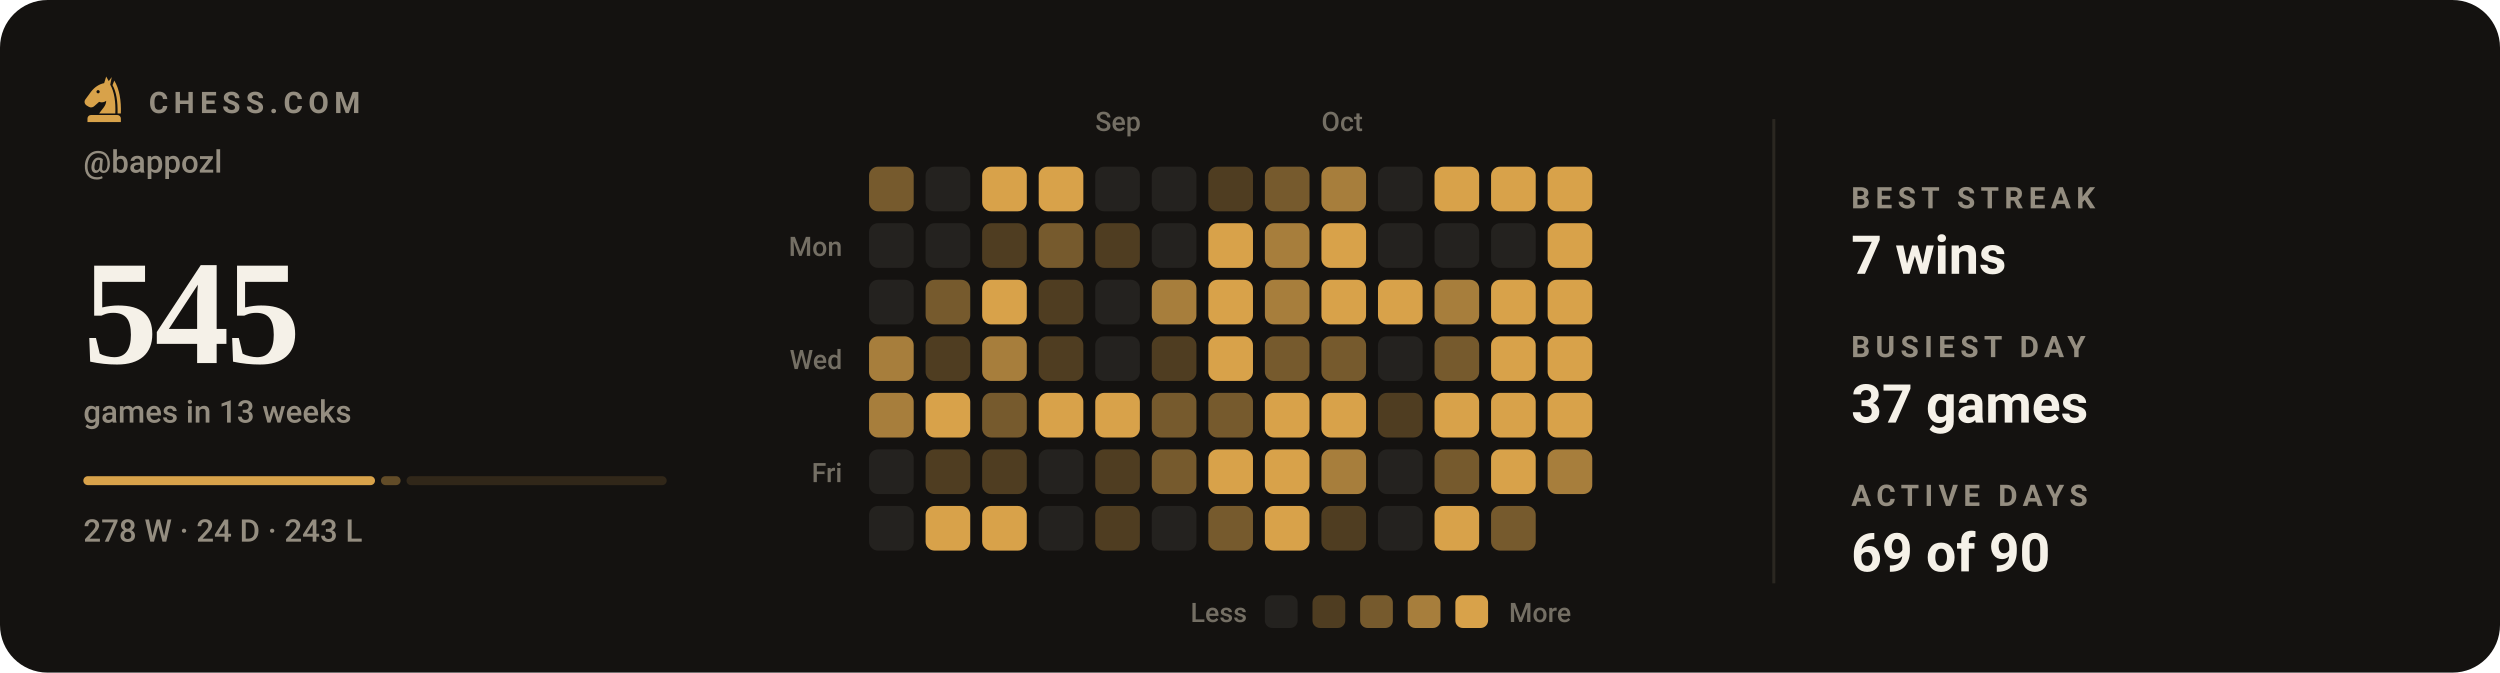
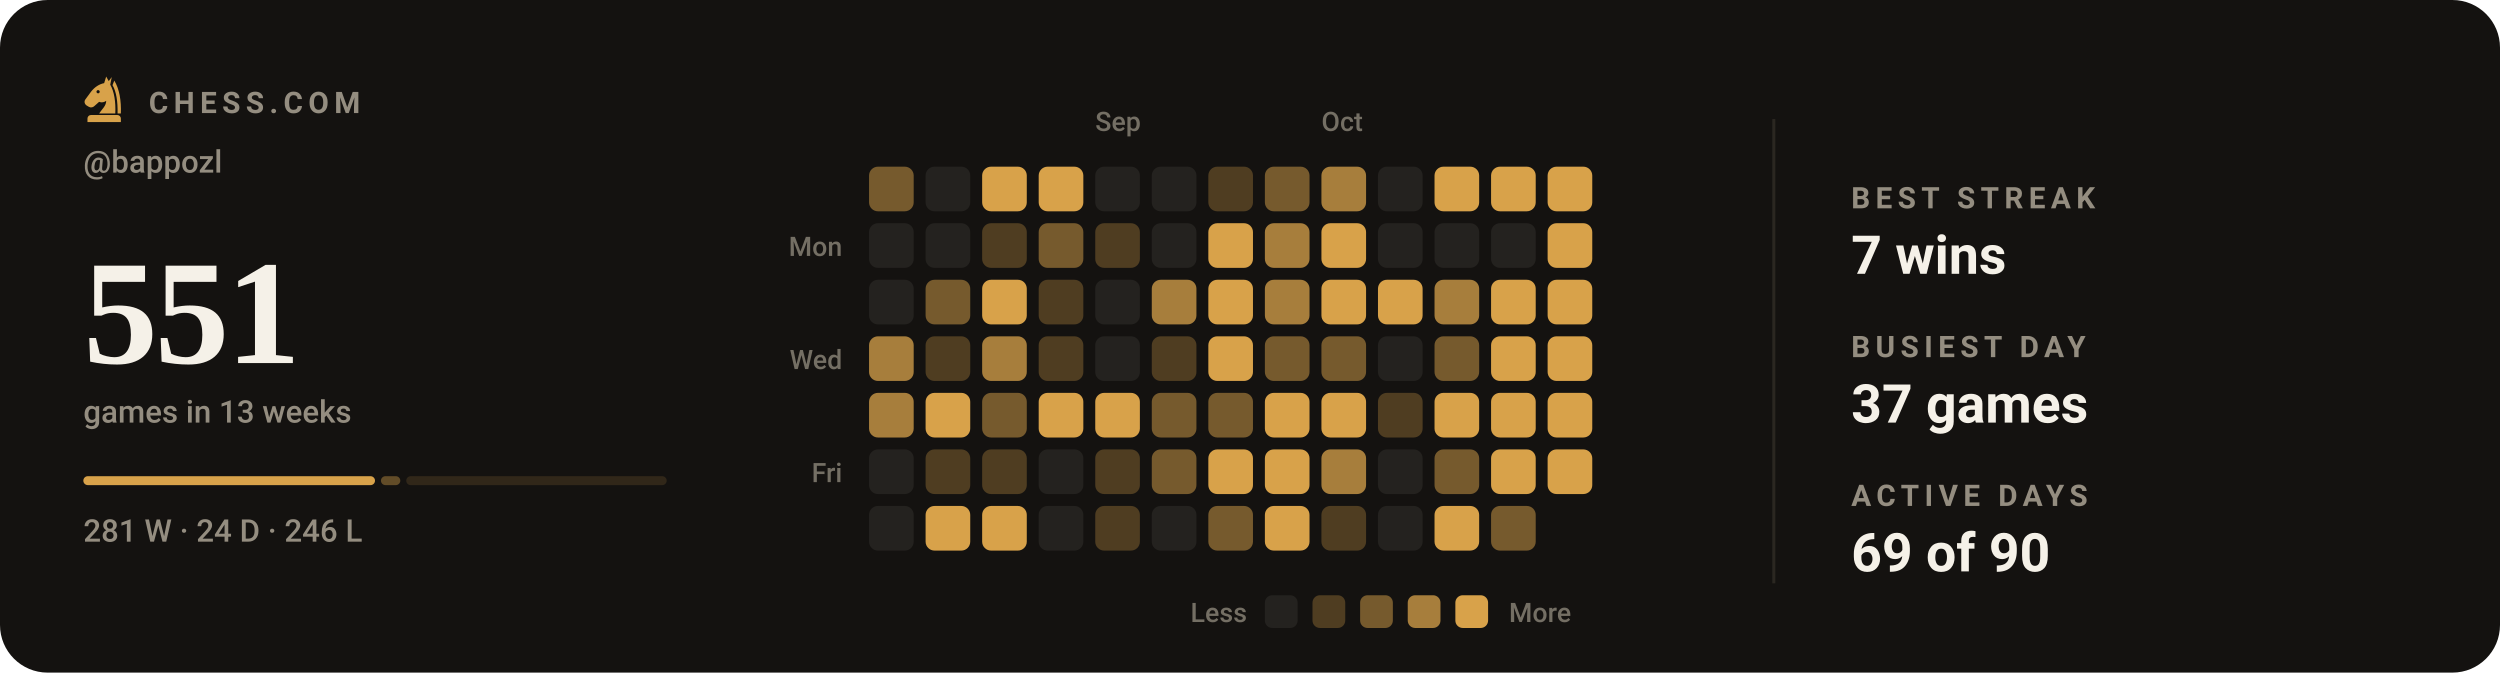
- <svg xmlns="http://www.w3.org/2000/svg" viewBox="0 0 840 226" width="840" height="226" role="img" aria-label="Chess.com activity for bappozl: 545 games in the last 13 weeks">
+ <svg xmlns="http://www.w3.org/2000/svg" viewBox="0 0 840 226" width="840" height="226" role="img" aria-label="Chess.com activity for bappozl: 551 games in the last 13 weeks">
  <style>svg{font-family:-apple-system,BlinkMacSystemFont,'Segoe UI',Roboto,'Helvetica Neue',Arial,sans-serif}text{fill:#f5f1e8;white-space:pre}.bg{fill:#141210}.acc{fill:#d8a24a}.win{fill:#1baf7a}.draw{fill:#8b8f96}.loss{fill:#d03b3b}.lbl{font-size:10px;font-weight:600;letter-spacing:.18em;fill:#948d80}.cap{font-size:10.5px;font-weight:500;fill:#948d80}.num{font-family:Georgia,'Times New Roman',Times,serif;font-weight:700;letter-spacing:-.02em}.tick{font-size:9px;font-weight:500;fill:#948d80;opacity:.75}.dl{font-size:10px;font-weight:600}.rule{stroke:#2b2721;stroke-width:1;fill:none}.grid{stroke:#2b2721;stroke-width:1;fill:none;opacity:.7}.ln{fill:none;stroke:#d8a24a;stroke-width:2;stroke-linecap:round;stroke-linejoin:round}.ring{stroke:#141210;stroke-width:2}.hollow{fill:none;stroke-width:1.5}.sq{fill:#f5f1e8;opacity:.035}</style>
  <rect class="bg" width="840" height="226" rx="16" />
  <g class="acc" transform="translate(26.5,24.7) scale(0.17)">
    <path fill-rule="evenodd" d="M54 6L50 19C40 21 31 27 24 36L13 51C10 55 11 60 15 63L20 66C24 68 28 67 31 64L40 56C45 58 50 57 54 54C54 64 46 70 40 79H72C73 56 70 36 62 22L65 7L59 15zM41.2 36a3.2 3.2 0 1 0-6.4 0 3.2 3.2 0 1 0 6.4 0z" />
    <path d="M70 14C80 30 84 54 83 79H76.5C77 55 74 36 66.5 23z" />
    <path d="M24 82h52a7 7 0 0 1 7 7v7H17v-7a7 7 0 0 1 7-7z" />
  </g>
  <text class="lbl" x="50" y="38">CHESS.COM</text>
  <text class="cap" x="28" y="58">@bappozl</text>
-   <text class="num" x="28" y="122" style="font-size:50px">545</text>
+   <text class="num" x="28" y="122" style="font-size:50px">551</text>
  <text class="cap" x="28" y="142">games in 13 weeks</text>
  <rect x="28.0" y="160" width="98.0" height="3" rx="1.5" fill="#d8a24a" opacity="1" />
-   <rect x="128.0" y="160" width="6.6" height="3" rx="1.5" fill="#d8a24a" opacity="0.4" />
-   <rect x="136.6" y="160" width="87.4" height="3" rx="1.5" fill="#d8a24a" opacity="0.15" />
-   <text class="cap" x="28" y="182">278 W · 24 D · 243 L</text>
+   <rect x="128.0" y="160" width="6.5" height="3" rx="1.5" fill="#d8a24a" opacity="0.4" />
+   <rect x="136.5" y="160" width="87.5" height="3" rx="1.5" fill="#d8a24a" opacity="0.15" />
+   <text class="cap" x="28" y="182">281 W · 24 D · 246 L</text>
  <text class="tick" x="368" y="44">Sep</text>
  <text class="tick" x="444" y="44">Oct</text>
  <text class="tick" x="283" y="86" text-anchor="end">Mon</text>
  <text class="tick" x="283" y="124" text-anchor="end">Wed</text>
  <text class="tick" x="283" y="162" text-anchor="end">Fri</text>
  <rect x="292" y="56" width="15" height="15" rx="3" fill="#765a2d" />
  <rect x="292" y="75" width="15" height="15" rx="3" fill="#24221f" />
  <rect x="292" y="94" width="15" height="15" rx="3" fill="#24221f" />
  <rect x="292" y="113" width="15" height="15" rx="3" fill="#a77e3c" />
  <rect x="292" y="132" width="15" height="15" rx="3" fill="#a77e3c" />
  <rect x="292" y="151" width="15" height="15" rx="3" fill="#24221f" />
  <rect x="292" y="170" width="15" height="15" rx="3" fill="#24221f" />
  <rect x="311" y="56" width="15" height="15" rx="3" fill="#24221f" />
  <rect x="311" y="75" width="15" height="15" rx="3" fill="#24221f" />
  <rect x="311" y="94" width="15" height="15" rx="3" fill="#765a2d" />
  <rect x="311" y="113" width="15" height="15" rx="3" fill="#4f3d21" />
  <rect x="311" y="132" width="15" height="15" rx="3" fill="#d8a24a" />
  <rect x="311" y="151" width="15" height="15" rx="3" fill="#4f3d21" />
  <rect x="311" y="170" width="15" height="15" rx="3" fill="#d8a24a" />
  <rect x="330" y="56" width="15" height="15" rx="3" fill="#d8a24a" />
  <rect x="330" y="75" width="15" height="15" rx="3" fill="#4f3d21" />
  <rect x="330" y="94" width="15" height="15" rx="3" fill="#d8a24a" />
  <rect x="330" y="113" width="15" height="15" rx="3" fill="#a77e3c" />
  <rect x="330" y="132" width="15" height="15" rx="3" fill="#765a2d" />
  <rect x="330" y="151" width="15" height="15" rx="3" fill="#4f3d21" />
  <rect x="330" y="170" width="15" height="15" rx="3" fill="#d8a24a" />
  <rect x="349" y="56" width="15" height="15" rx="3" fill="#d8a24a" />
  <rect x="349" y="75" width="15" height="15" rx="3" fill="#765a2d" />
  <rect x="349" y="94" width="15" height="15" rx="3" fill="#4f3d21" />
  <rect x="349" y="113" width="15" height="15" rx="3" fill="#4f3d21" />
  <rect x="349" y="132" width="15" height="15" rx="3" fill="#d8a24a" />
  <rect x="349" y="151" width="15" height="15" rx="3" fill="#24221f" />
  <rect x="349" y="170" width="15" height="15" rx="3" fill="#24221f" />
  <rect x="368" y="56" width="15" height="15" rx="3" fill="#24221f" />
  <rect x="368" y="75" width="15" height="15" rx="3" fill="#4f3d21" />
  <rect x="368" y="94" width="15" height="15" rx="3" fill="#24221f" />
  <rect x="368" y="113" width="15" height="15" rx="3" fill="#24221f" />
  <rect x="368" y="132" width="15" height="15" rx="3" fill="#d8a24a" />
  <rect x="368" y="151" width="15" height="15" rx="3" fill="#4f3d21" />
  <rect x="368" y="170" width="15" height="15" rx="3" fill="#4f3d21" />
  <rect x="387" y="56" width="15" height="15" rx="3" fill="#24221f" />
  <rect x="387" y="75" width="15" height="15" rx="3" fill="#24221f" />
  <rect x="387" y="94" width="15" height="15" rx="3" fill="#a77e3c" />
  <rect x="387" y="113" width="15" height="15" rx="3" fill="#4f3d21" />
  <rect x="387" y="132" width="15" height="15" rx="3" fill="#765a2d" />
  <rect x="387" y="151" width="15" height="15" rx="3" fill="#765a2d" />
  <rect x="387" y="170" width="15" height="15" rx="3" fill="#24221f" />
  <rect x="406" y="56" width="15" height="15" rx="3" fill="#4f3d21" />
  <rect x="406" y="75" width="15" height="15" rx="3" fill="#d8a24a" />
  <rect x="406" y="94" width="15" height="15" rx="3" fill="#d8a24a" />
  <rect x="406" y="113" width="15" height="15" rx="3" fill="#d8a24a" />
  <rect x="406" y="132" width="15" height="15" rx="3" fill="#765a2d" />
  <rect x="406" y="151" width="15" height="15" rx="3" fill="#d8a24a" />
  <rect x="406" y="170" width="15" height="15" rx="3" fill="#765a2d" />
  <rect x="425" y="56" width="15" height="15" rx="3" fill="#765a2d" />
  <rect x="425" y="75" width="15" height="15" rx="3" fill="#a77e3c" />
  <rect x="425" y="94" width="15" height="15" rx="3" fill="#a77e3c" />
  <rect x="425" y="113" width="15" height="15" rx="3" fill="#765a2d" />
  <rect x="425" y="132" width="15" height="15" rx="3" fill="#d8a24a" />
  <rect x="425" y="151" width="15" height="15" rx="3" fill="#d8a24a" />
  <rect x="425" y="170" width="15" height="15" rx="3" fill="#d8a24a" />
  <rect x="444" y="56" width="15" height="15" rx="3" fill="#a77e3c" />
  <rect x="444" y="75" width="15" height="15" rx="3" fill="#d8a24a" />
  <rect x="444" y="94" width="15" height="15" rx="3" fill="#d8a24a" />
  <rect x="444" y="113" width="15" height="15" rx="3" fill="#765a2d" />
  <rect x="444" y="132" width="15" height="15" rx="3" fill="#d8a24a" />
  <rect x="444" y="151" width="15" height="15" rx="3" fill="#a77e3c" />
  <rect x="444" y="170" width="15" height="15" rx="3" fill="#4f3d21" />
  <rect x="463" y="56" width="15" height="15" rx="3" fill="#24221f" />
  <rect x="463" y="75" width="15" height="15" rx="3" fill="#24221f" />
  <rect x="463" y="94" width="15" height="15" rx="3" fill="#d8a24a" />
  <rect x="463" y="113" width="15" height="15" rx="3" fill="#24221f" />
  <rect x="463" y="132" width="15" height="15" rx="3" fill="#4f3d21" />
  <rect x="463" y="151" width="15" height="15" rx="3" fill="#24221f" />
  <rect x="463" y="170" width="15" height="15" rx="3" fill="#24221f" />
  <rect x="482" y="56" width="15" height="15" rx="3" fill="#d8a24a" />
  <rect x="482" y="75" width="15" height="15" rx="3" fill="#24221f" />
  <rect x="482" y="94" width="15" height="15" rx="3" fill="#a77e3c" />
  <rect x="482" y="113" width="15" height="15" rx="3" fill="#765a2d" />
  <rect x="482" y="132" width="15" height="15" rx="3" fill="#d8a24a" />
  <rect x="482" y="151" width="15" height="15" rx="3" fill="#765a2d" />
  <rect x="482" y="170" width="15" height="15" rx="3" fill="#d8a24a" />
  <rect x="501" y="56" width="15" height="15" rx="3" fill="#d8a24a" />
  <rect x="501" y="75" width="15" height="15" rx="3" fill="#24221f" />
  <rect x="501" y="94" width="15" height="15" rx="3" fill="#d8a24a" />
  <rect x="501" y="113" width="15" height="15" rx="3" fill="#d8a24a" />
  <rect x="501" y="132" width="15" height="15" rx="3" fill="#d8a24a" />
  <rect x="501" y="151" width="15" height="15" rx="3" fill="#d8a24a" />
  <rect x="501" y="170" width="15" height="15" rx="3" fill="#765a2d" />
  <rect x="520" y="56" width="15" height="15" rx="3" fill="#d8a24a" />
  <rect x="520" y="75" width="15" height="15" rx="3" fill="#d8a24a" />
  <rect x="520" y="94" width="15" height="15" rx="3" fill="#d8a24a" />
  <rect x="520" y="113" width="15" height="15" rx="3" fill="#d8a24a" />
  <rect x="520" y="132" width="15" height="15" rx="3" fill="#d8a24a" />
-   <rect x="520" y="151" width="15" height="15" rx="3" fill="#a77e3c" />
+   <rect x="520" y="151" width="15" height="15" rx="3" fill="#d8a24a" />
  <text class="tick" x="419" y="209" text-anchor="end">Less</text>
  <rect x="425" y="200" width="11" height="11" rx="2.5" fill="#24221f" />
  <rect x="441" y="200" width="11" height="11" rx="2.5" fill="#4f3d21" />
  <rect x="457" y="200" width="11" height="11" rx="2.5" fill="#765a2d" />
  <rect x="473" y="200" width="11" height="11" rx="2.5" fill="#a77e3c" />
  <rect x="489" y="200" width="11" height="11" rx="2.5" fill="#d8a24a" />
  <text class="tick" x="507" y="209">More</text>
  <line class="rule" x1="596" y1="40" x2="596" y2="196" />
  <text class="lbl" x="622" y="70">BEST STREAK</text>
  <text x="622" y="92" style="font-size:18px;font-weight:600">7 wins</text>
  <text class="lbl" x="622" y="120">BUSIEST DAY</text>
  <text x="622" y="142" style="font-size:18px;font-weight:600">37 games</text>
  <text class="lbl" x="622" y="170">ACTIVE DAYS</text>
  <text x="622" y="192" style="font-size:18px;font-weight:600">69 of 90</text>
</svg>
